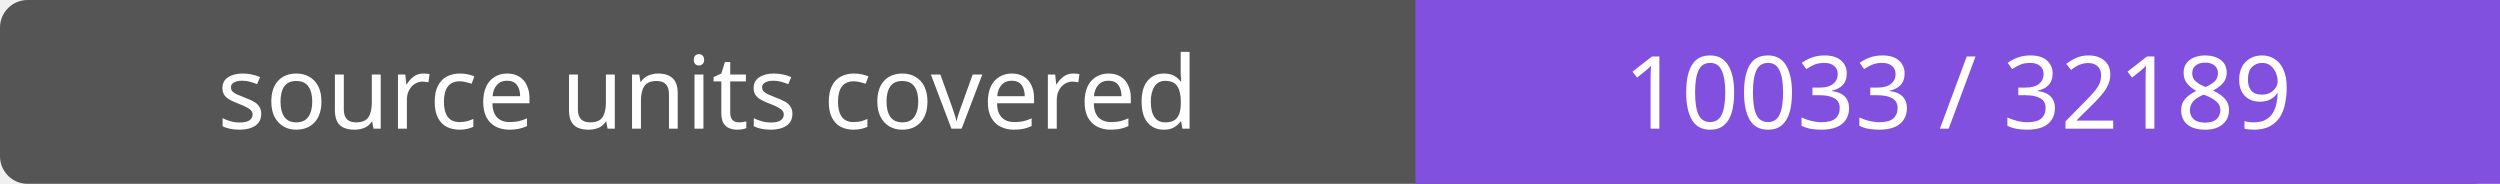
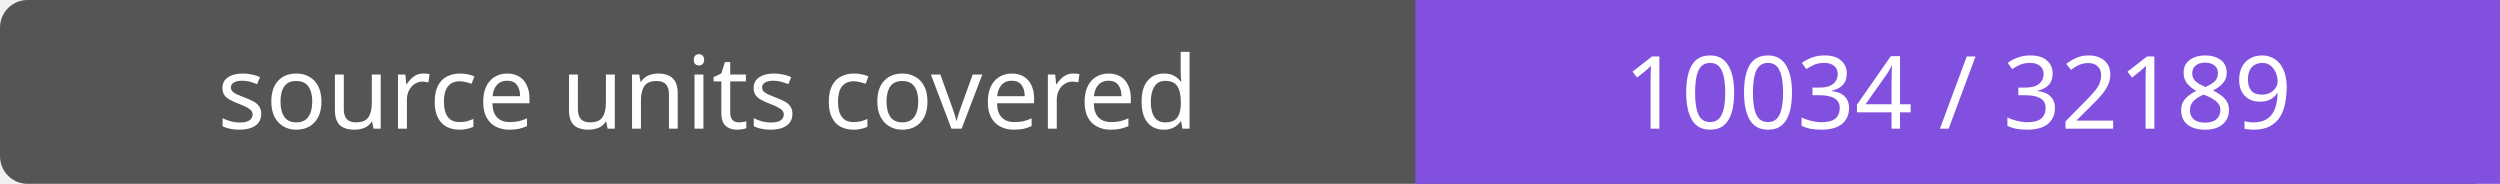
- <svg xmlns="http://www.w3.org/2000/svg" width="272" height="20" role="img" aria-label="source units covered: 10033 / 32189">
+ <svg xmlns="http://www.w3.org/2000/svg" width="272" height="20" role="img" aria-label="source units covered: 10034 / 32189">
  <rect width="272" height="20" rx="3" fill="#555" />
  <path fill="#8250df" d="M154 0h118v20H154z" />
  <g fill="#fff" text-anchor="middle" font-family="Verdana,sans-serif" font-size="11">
    <text x="77.0" y="14">source units covered</text>
-     <text x="213.0" y="14">10033 / 32189</text>
+     <text x="213.0" y="14">10034 / 32189</text>
  </g>
</svg>
